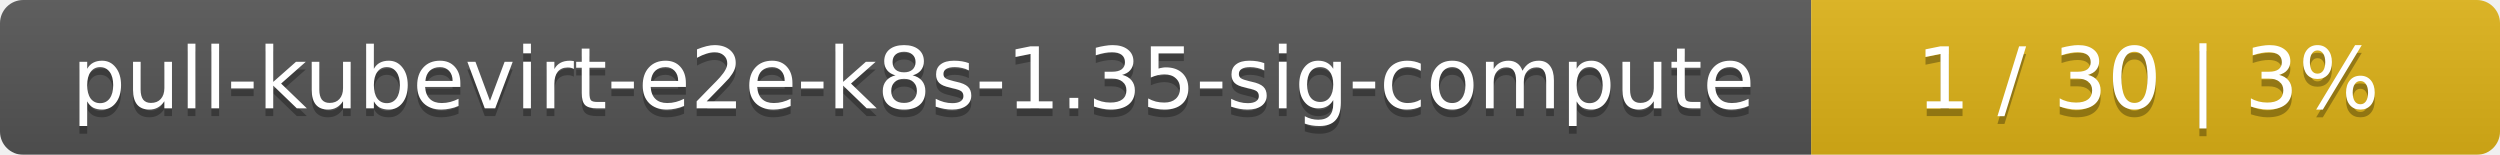
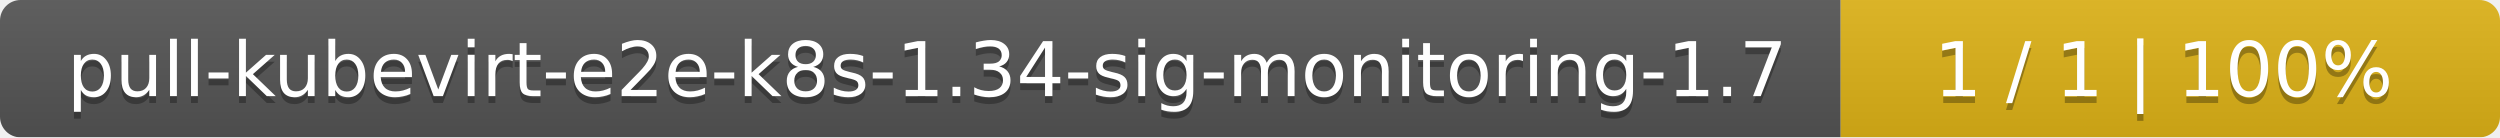
- <svg xmlns="http://www.w3.org/2000/svg" width="323" height="20">
+ <svg xmlns="http://www.w3.org/2000/svg" width="364" height="20">
  <linearGradient id="smooth" x2="0" y2="100%">
    <stop offset="0" stop-color="#bbb" stop-opacity=".1" />
    <stop offset="1" stop-opacity=".1" />
  </linearGradient>
  <mask id="round">
-     <rect width="323" height="20" rx="3" fill="#fff" />
+     <rect width="364" height="20" rx="3" fill="#fff" />
  </mask>
  <g mask="url(#round)">
-     <rect width="234" height="20" fill="#555" />
-     <rect x="234" width="89" height="20" fill="#dfb317" />
-     <rect width="323" height="20" fill="url(#smooth)" />
+     <rect width="268" height="20" fill="#555" />
+     <rect x="268" width="96" height="20" fill="#dfb317" />
+     <rect width="364" height="20" fill="url(#smooth)" />
  </g>
  <g fill="#fff" text-anchor="middle" font-family="DejaVu Sans,Verdana,Geneva,sans-serif" font-size="11">
-     <text x="118" y="15" fill="#010101" fill-opacity=".3">pull-kubevirt-e2e-k8s-1.35-sig-compute</text>
-     <text x="118" y="14">pull-kubevirt-e2e-k8s-1.35-sig-compute</text>
-     <text x="277.5" y="15" fill="#010101" fill-opacity=".3">1 / 30    |    3%</text>
-     <text x="277.5" y="14">1 / 30    |    3%</text>
+     <text x="135" y="15" fill="#010101" fill-opacity=".3">pull-kubevirt-e2e-k8s-1.34-sig-monitoring-1.7</text>
+     <text x="135" y="14">pull-kubevirt-e2e-k8s-1.34-sig-monitoring-1.7</text>
+     <text x="315" y="15" fill="#010101" fill-opacity=".3">1 / 1    |    100%</text>
+     <text x="315" y="14">1 / 1    |    100%</text>
  </g>
</svg>
